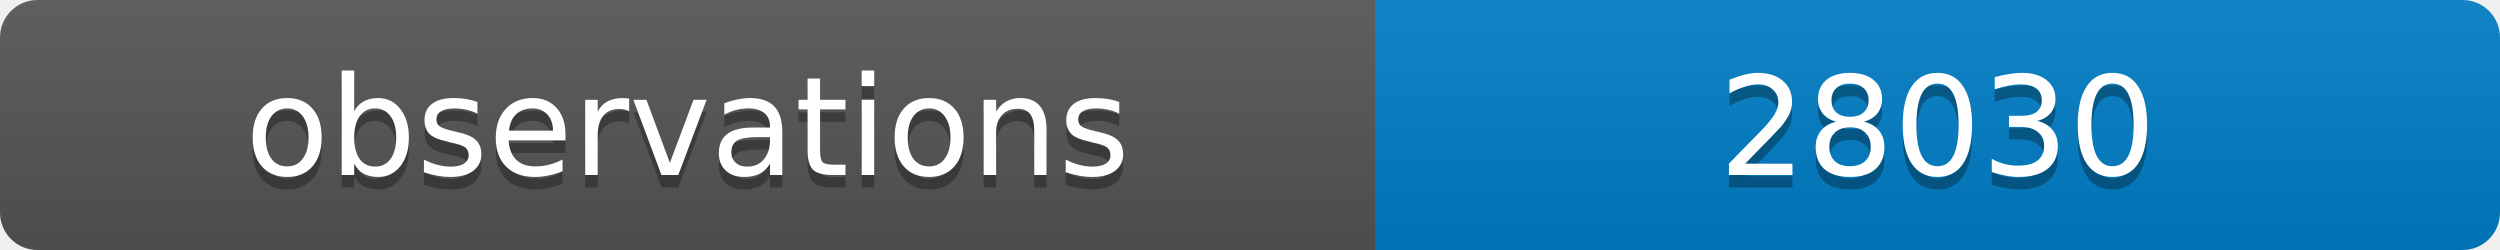
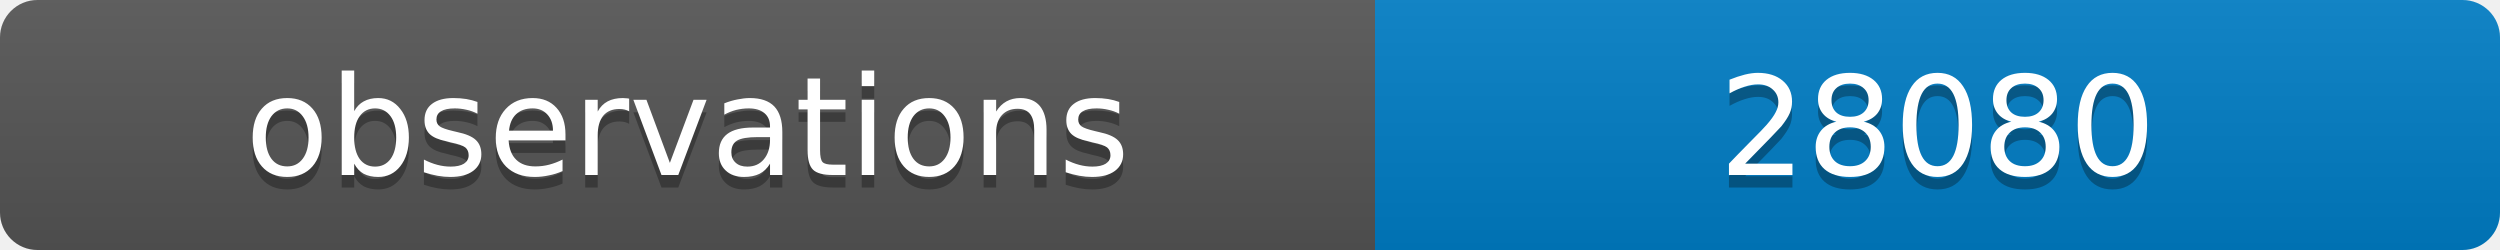
<svg xmlns="http://www.w3.org/2000/svg" width="200" height="20">
  <linearGradient id="b" x2="0" y2="100%">
    <stop offset="0" stop-color="#bbb" stop-opacity=".1" />
    <stop offset="1" stop-opacity=".1" />
  </linearGradient>
  <clipPath id="a">
    <rect width="200" height="20" rx="3" fill="#fff" />
  </clipPath>
  <g clip-path="url(#a)">
    <path fill="#555" d="M0 0h110v20H0z" />
    <path fill="#007ec6" d="M110 0h90v20H110z" />
    <path fill="url(#b)" d="M0 0h200v20H0z" />
  </g>
  <g fill="#fff" text-anchor="middle" font-family="DejaVu Sans,Verdana,Geneva,sans-serif" font-size="11">
    <text x="55" y="15" fill="#010101" fill-opacity=".3">observations</text>
    <text x="55" y="14">observations</text>
-     <text x="155" y="15" fill="#010101" fill-opacity=".3">28030</text>
-     <text x="155" y="14">28030</text>
+     <text x="155" y="15" fill="#010101" fill-opacity=".3">28080</text>
+     <text x="155" y="14">28080</text>
  </g>
</svg>
